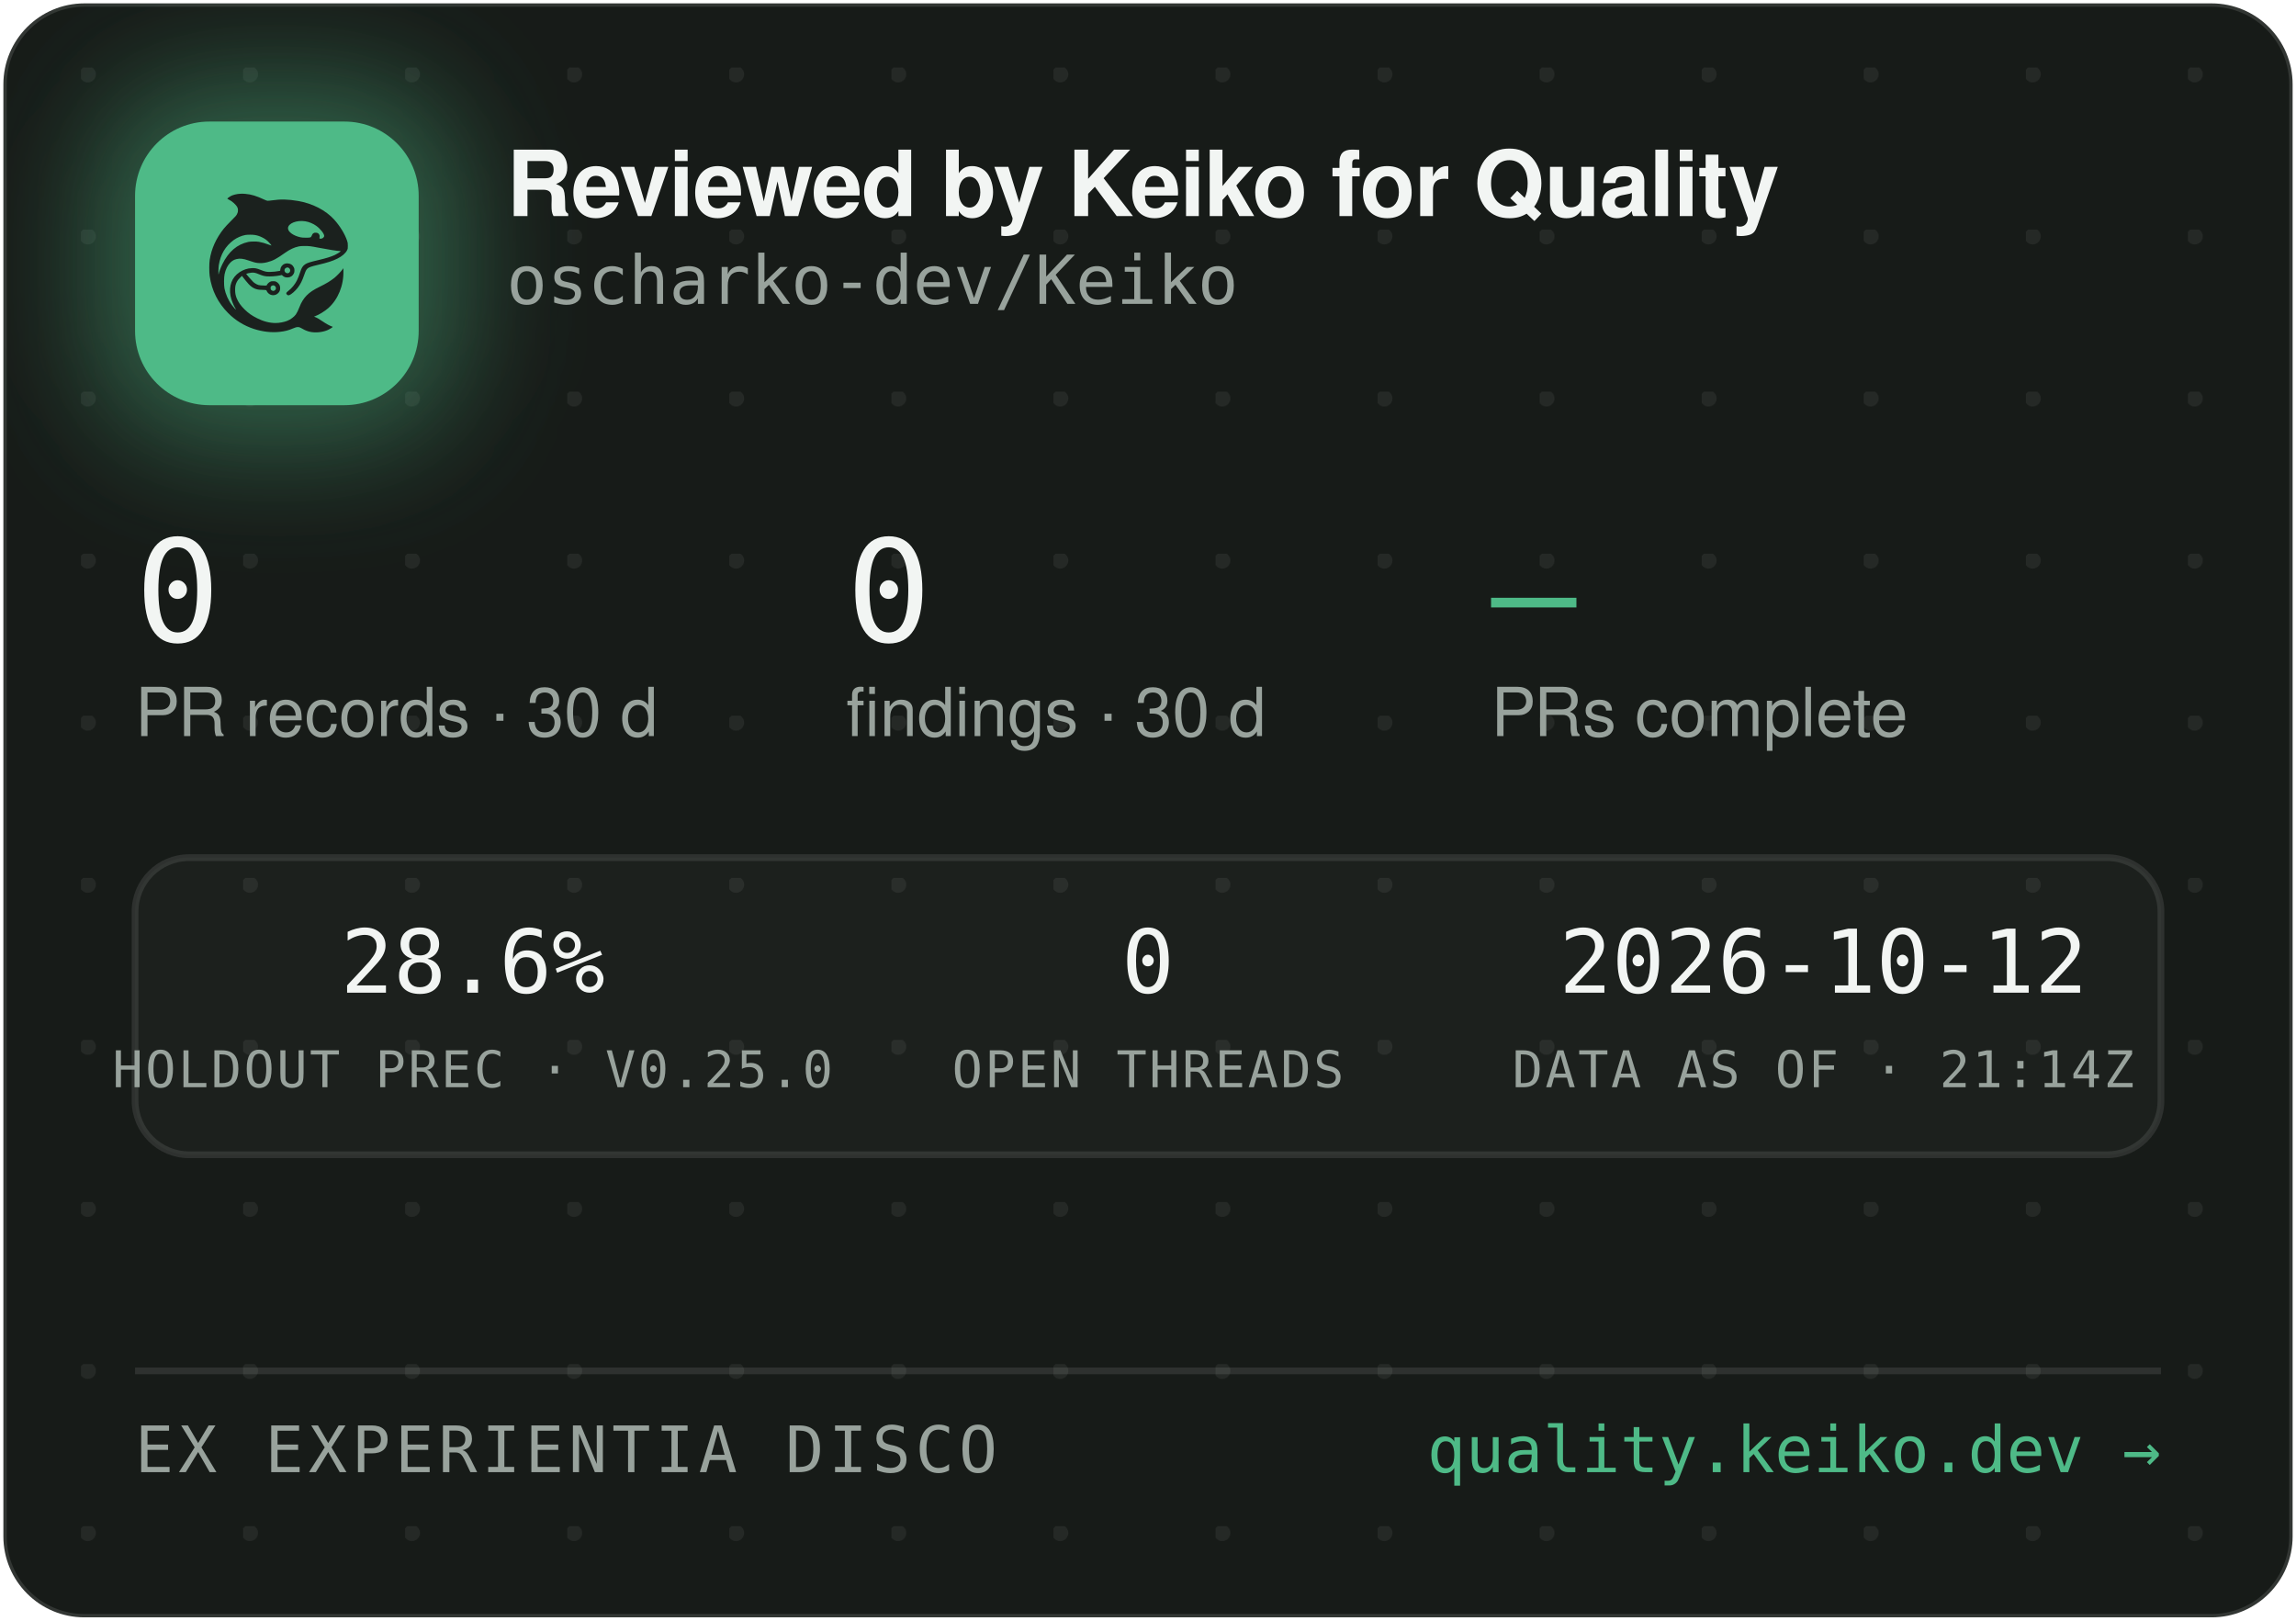
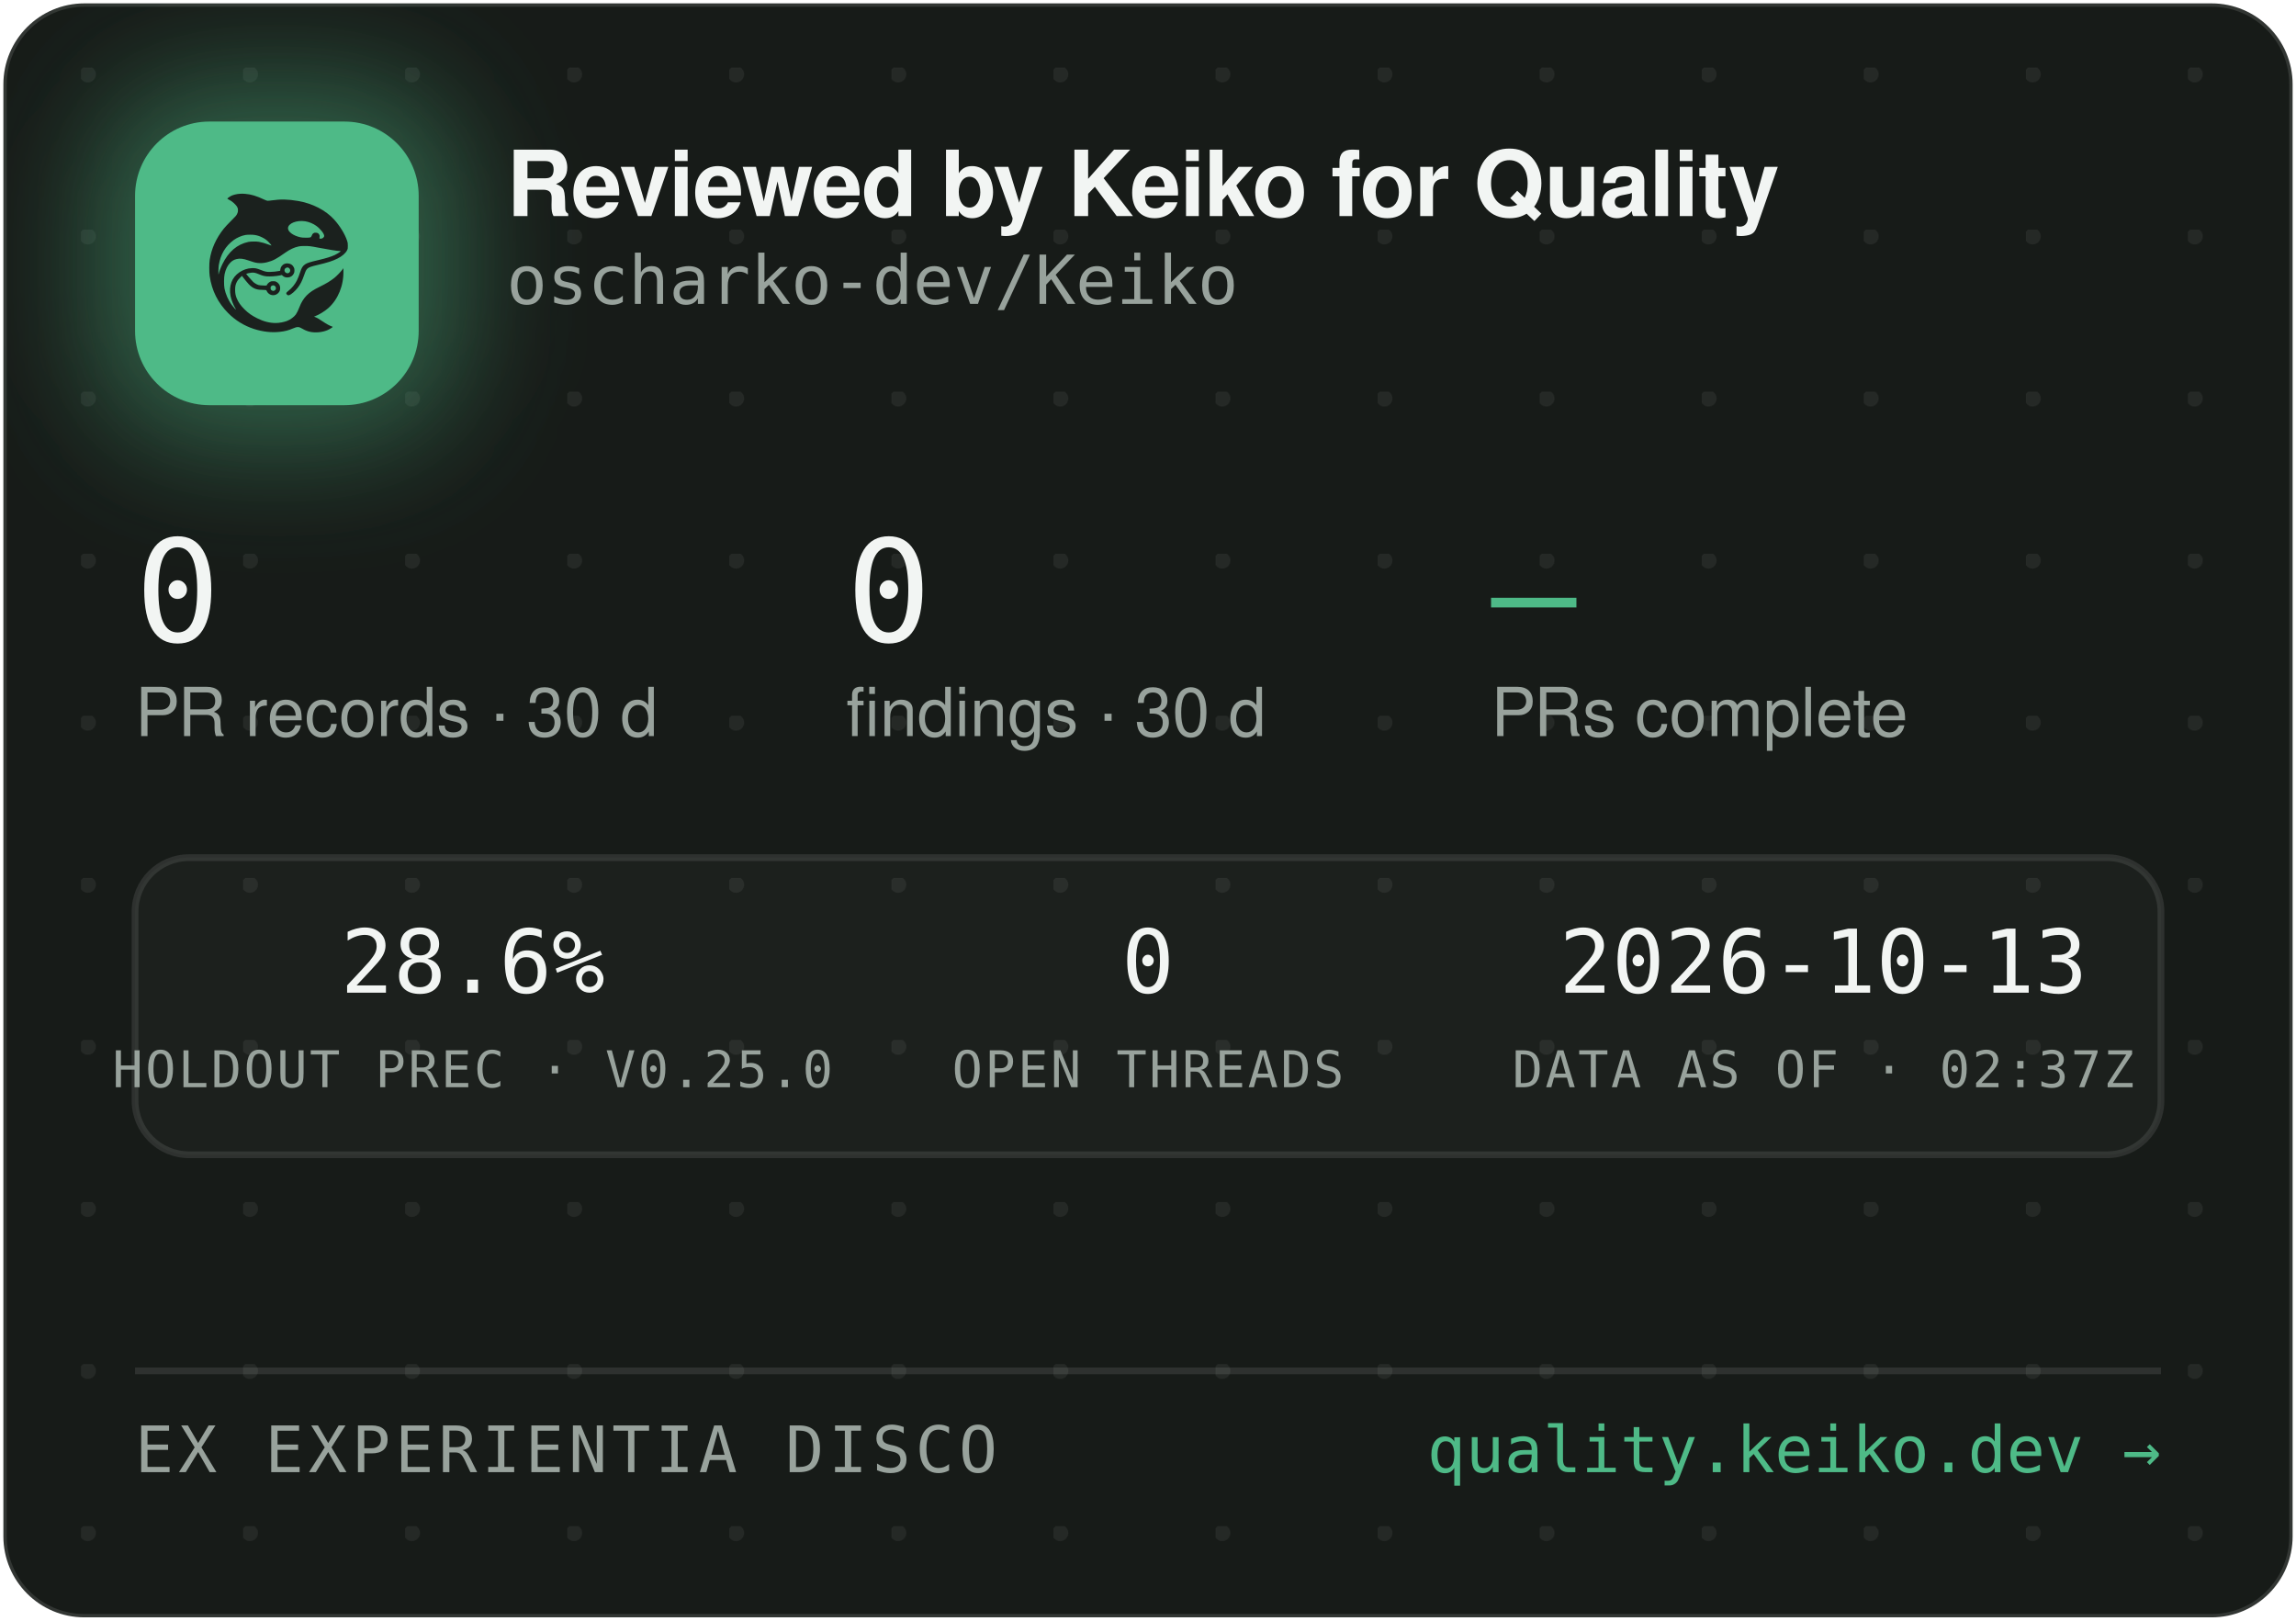
<svg xmlns="http://www.w3.org/2000/svg" width="340" height="240" viewBox="0 0 340 240" role="img" aria-label="Reviewed by Keiko for Quality — oscharko-dev/Keiko">
  <defs>
    <pattern id="dots" width="24" height="24" patternUnits="userSpaceOnUse" x="12" y="10">
      <circle cx="1" cy="1" r="1.2" fill="rgba(233,237,235,0.07)" />
    </pattern>
    <filter id="glow" x="-60%" y="-60%" width="220%" height="220%">
      <feGaussianBlur stdDeviation="9" />
    </filter>
    <clipPath id="card">
      <rect x="0.5" y="0.5" width="339" height="239" rx="12" />
    </clipPath>
  </defs>
  <rect x="0.5" y="0.5" width="339" height="239" rx="12" fill="#171B18" stroke="rgba(255,255,255,0.12)" />
  <rect x="0.5" y="0.5" width="339" height="239" rx="12" fill="url(#dots)" />
  <g clip-path="url(#card)">
    <rect x="14" y="12" width="54" height="54" rx="16" fill="rgba(78,186,135,0.45)" filter="url(#glow)" />
    <rect x="20" y="18" width="42" height="42" rx="11" fill="#4EBA87" />
    <g transform="translate(24,22) scale(0.03320312)">
      <g transform="translate(1024 0) scale(-1 1)">
        <g transform="translate(1024, 1024) scale(-0.1, -0.1)" fill="#1B211E" stroke="none">
          <path d="M3465 8223 c-144 -8 -314 -52 -408 -105 -69 -39 -146 -99 -146 -113 0 -5 30 -24 68 -42 146 -70 323 -229 377 -340 25 -49 29 -70 29 -138 -1 -72 -5 -88 -39 -160 -36 -75 -54 -95 -265 -305 -134 -132 -270 -279 -331 -355 -339 -425 -552 -896 -626 -1390 -25 -165 -25 -549 0 -720 92 -645 368 -1196 826 -1655 322 -324 710 -562 1145 -704 389 -126 793 -172 1155 -130 235 27 377 63 579 149 205 87 268 86 423 -7 102 -62 231 -115 335 -138 247 -56 562 -26 794 74 92 40 244 136 232 146 -4 3 -26 12 -48 19 -86 28 -246 116 -385 211 -162 112 -284 182 -357 207 l-48 17 40 15 c185 70 436 223 595 363 438 386 695 1014 678 1663 l-3 120 -50 -70 c-64 -90 -248 -280 -350 -362 -171 -136 -366 -255 -645 -391 -288 -140 -442 -243 -590 -391 -136 -137 -247 -316 -325 -526 -47 -127 -114 -262 -160 -326 -79 -107 -237 -224 -384 -283 -136 -55 -355 -96 -514 -96 -274 0 -548 71 -832 215 -242 123 -375 216 -553 389 -175 171 -287 332 -361 517 -44 114 -63 216 -63 359 0 152 17 233 74 350 35 70 59 102 136 179 l95 94 21 -29 c55 -75 219 -277 277 -338 171 -183 337 -256 582 -256 56 0 126 -3 155 -7 53 -6 54 -7 76 -57 30 -66 97 -128 172 -156 151 -57 318 11 395 160 33 62 34 193 3 261 -30 64 -88 125 -148 157 -44 23 -63 27 -141 27 -78 0 -97 -4 -140 -27 -58 -30 -131 -105 -141 -142 -6 -25 -8 -26 -93 -26 -47 0 -131 5 -186 10 -87 8 -111 15 -182 51 -45 22 -109 66 -143 96 -59 53 -326 361 -319 367 14 11 179 47 241 52 102 9 177 -7 318 -66 158 -66 243 -89 357 -99 157 -12 413 5 582 40 l93 19 44 -39 c59 -52 135 -75 228 -69 117 8 212 72 262 176 23 47 28 71 28 138 0 70 -4 89 -29 138 -55 110 -145 167 -270 174 -65 3 -91 0 -137 -18 -107 -40 -183 -140 -195 -257 l-6 -52 -51 -11 c-104 -23 -285 -41 -411 -42 -149 -1 -211 12 -402 88 -186 74 -256 88 -403 81 -193 -8 -377 -70 -546 -182 -342 -228 -485 -611 -399 -1064 30 -157 119 -388 209 -541 20 -35 35 -64 33 -66 -8 -8 -111 108 -190 214 -154 206 -278 489 -324 737 -28 154 -25 492 6 635 46 216 133 391 256 514 82 82 161 128 271 156 152 39 300 23 529 -57 217 -76 308 -101 410 -114 137 -17 284 -7 426 30 272 70 414 145 809 425 217 153 399 238 610 283 64 14 129 18 265 18 197 0 269 -9 615 -76 461 -89 843 -149 952 -149 41 0 41 0 23 -20 -28 -31 -169 -119 -254 -158 -167 -77 -388 -145 -716 -222 -399 -93 -508 -128 -608 -194 -102 -68 -160 -160 -217 -346 -35 -115 -102 -286 -149 -378 -85 -168 -227 -341 -377 -458 -105 -82 -115 -107 -69 -162 29 -34 65 -44 109 -29 86 29 261 181 371 322 126 162 201 309 295 581 61 176 90 232 145 283 62 57 163 93 470 165 439 104 640 169 863 278 206 100 368 240 434 375 32 67 33 71 33 198 -1 120 -3 138 -34 229 -98 294 -319 655 -573 936 -381 421 -968 723 -1618 834 -448 76 -767 83 -1169 25 -80 -12 -165 -19 -190 -17 -26 3 -90 26 -146 53 -343 162 -576 233 -842 255 -114 9 -141 10 -248 3z m2926 -1227 c164 -27 346 -102 485 -202 181 -129 354 -348 354 -448 0 -64 -75 -126 -154 -126 -60 0 -63 4 -52 70 8 50 7 65 -9 100 -29 64 -74 93 -151 98 -54 4 -70 1 -107 -21 -42 -25 -61 -52 -91 -129 -25 -64 -55 -73 -246 -73 -121 0 -187 5 -248 18 -318 70 -556 242 -556 402 0 218 388 374 775 311z m-2249 -611 c119 -21 208 -50 321 -106 114 -56 177 -100 266 -184 67 -63 157 -173 148 -181 -2 -3 -61 18 -130 45 -131 52 -298 100 -427 122 -113 20 -367 17 -470 -4 -502 -106 -885 -433 -1160 -992 -70 -142 -160 -379 -160 -424 0 -9 -5 -23 -11 -31 -13 -19 -5 316 10 410 80 482 295 846 661 1117 145 107 350 197 522 228 100 18 326 18 430 0z m1485 -1456 c95 -36 119 -159 42 -223 -78 -66 -209 -1 -209 104 0 60 33 100 99 121 36 10 36 10 68 -2z m-591 -822 c29 -26 37 -42 40 -77 6 -54 -9 -86 -55 -117 -41 -28 -70 -29 -119 -4 -44 22 -62 55 -62 112 0 51 13 75 53 99 50 31 101 26 143 -13z" />
        </g>
      </g>
    </g>
    <text x="75" y="32" font-family="-apple-system,'Segoe UI',Helvetica,Arial,sans-serif" font-size="13.5" font-weight="650" letter-spacing="-0.14" fill="#F2F5F3">Reviewed by Keiko for Quality</text>
    <text x="75" y="45" font-family="'JetBrains Mono',SFMono-Regular,Consolas,Menlo,monospace" font-size="10" fill="#98A29C">oscharko-dev/Keiko</text>
    <text x="20" y="95" font-family="'JetBrains Mono',SFMono-Regular,Consolas,Menlo,monospace" font-size="21" fill="#F2F5F3">0</text>
    <text x="20" y="109" font-family="-apple-system,'Segoe UI',Helvetica,Arial,sans-serif" font-size="10" fill="#98A29C">PR records · 30 d</text>
    <text x="125.3" y="95" font-family="'JetBrains Mono',SFMono-Regular,Consolas,Menlo,monospace" font-size="21" fill="#F2F5F3">0</text>
    <text x="125.3" y="109" font-family="-apple-system,'Segoe UI',Helvetica,Arial,sans-serif" font-size="10" fill="#98A29C">findings · 30 d</text>
    <text x="220.8" y="95" font-family="'JetBrains Mono',SFMono-Regular,Consolas,Menlo,monospace" font-size="21" fill="#4EBA87">—</text>
    <text x="220.8" y="109" font-family="-apple-system,'Segoe UI',Helvetica,Arial,sans-serif" font-size="10" fill="#98A29C">PRs complete</text>
    <rect x="20" y="127" width="300" height="44" rx="8" fill="rgba(255,255,255,0.025)" stroke="rgba(255,255,255,0.1)" />
    <text x="70" y="147" text-anchor="middle" font-family="'JetBrains Mono',SFMono-Regular,Consolas,Menlo,monospace" font-size="13" fill="#F2F5F3">28.6%</text>
    <text x="70" y="161" text-anchor="middle" font-family="'JetBrains Mono',SFMono-Regular,Consolas,Menlo,monospace" font-size="7.5" letter-spacing="0.35" fill="#98A29C">HOLDOUT PREC · V0.25.0</text>
    <text x="170" y="147" text-anchor="middle" font-family="'JetBrains Mono',SFMono-Regular,Consolas,Menlo,monospace" font-size="13" fill="#F2F5F3">0</text>
    <text x="170" y="161" text-anchor="middle" font-family="'JetBrains Mono',SFMono-Regular,Consolas,Menlo,monospace" font-size="7.5" letter-spacing="0.35" fill="#98A29C">OPEN THREADS</text>
-     <text x="270" y="147" text-anchor="middle" font-family="'JetBrains Mono',SFMono-Regular,Consolas,Menlo,monospace" font-size="13" fill="#F2F5F3">2026-10-12</text>
-     <text x="270" y="161" text-anchor="middle" font-family="'JetBrains Mono',SFMono-Regular,Consolas,Menlo,monospace" font-size="7.5" letter-spacing="0.35" fill="#98A29C">DATA AS OF · 21:14Z</text>
+     <text x="270" y="147" text-anchor="middle" font-family="'JetBrains Mono',SFMono-Regular,Consolas,Menlo,monospace" font-size="13" fill="#F2F5F3">2026-10-13</text>
+     <text x="270" y="161" text-anchor="middle" font-family="'JetBrains Mono',SFMono-Regular,Consolas,Menlo,monospace" font-size="7.5" letter-spacing="0.35" fill="#98A29C">DATA AS OF · 02:37Z</text>
    <line x1="20" y1="203" x2="320" y2="203" stroke="rgba(255,255,255,0.1)" />
    <text x="20" y="218" font-family="'JetBrains Mono',SFMono-Regular,Consolas,Menlo,monospace" font-size="9.5" letter-spacing="0.7" fill="#98A29C">EX EXPERIENTIA DISCO</text>
    <text x="320" y="218" text-anchor="end" font-family="'JetBrains Mono',SFMono-Regular,Consolas,Menlo,monospace" font-size="9.5" fill="#4EBA87">quality.keiko.dev →</text>
  </g>
</svg>
